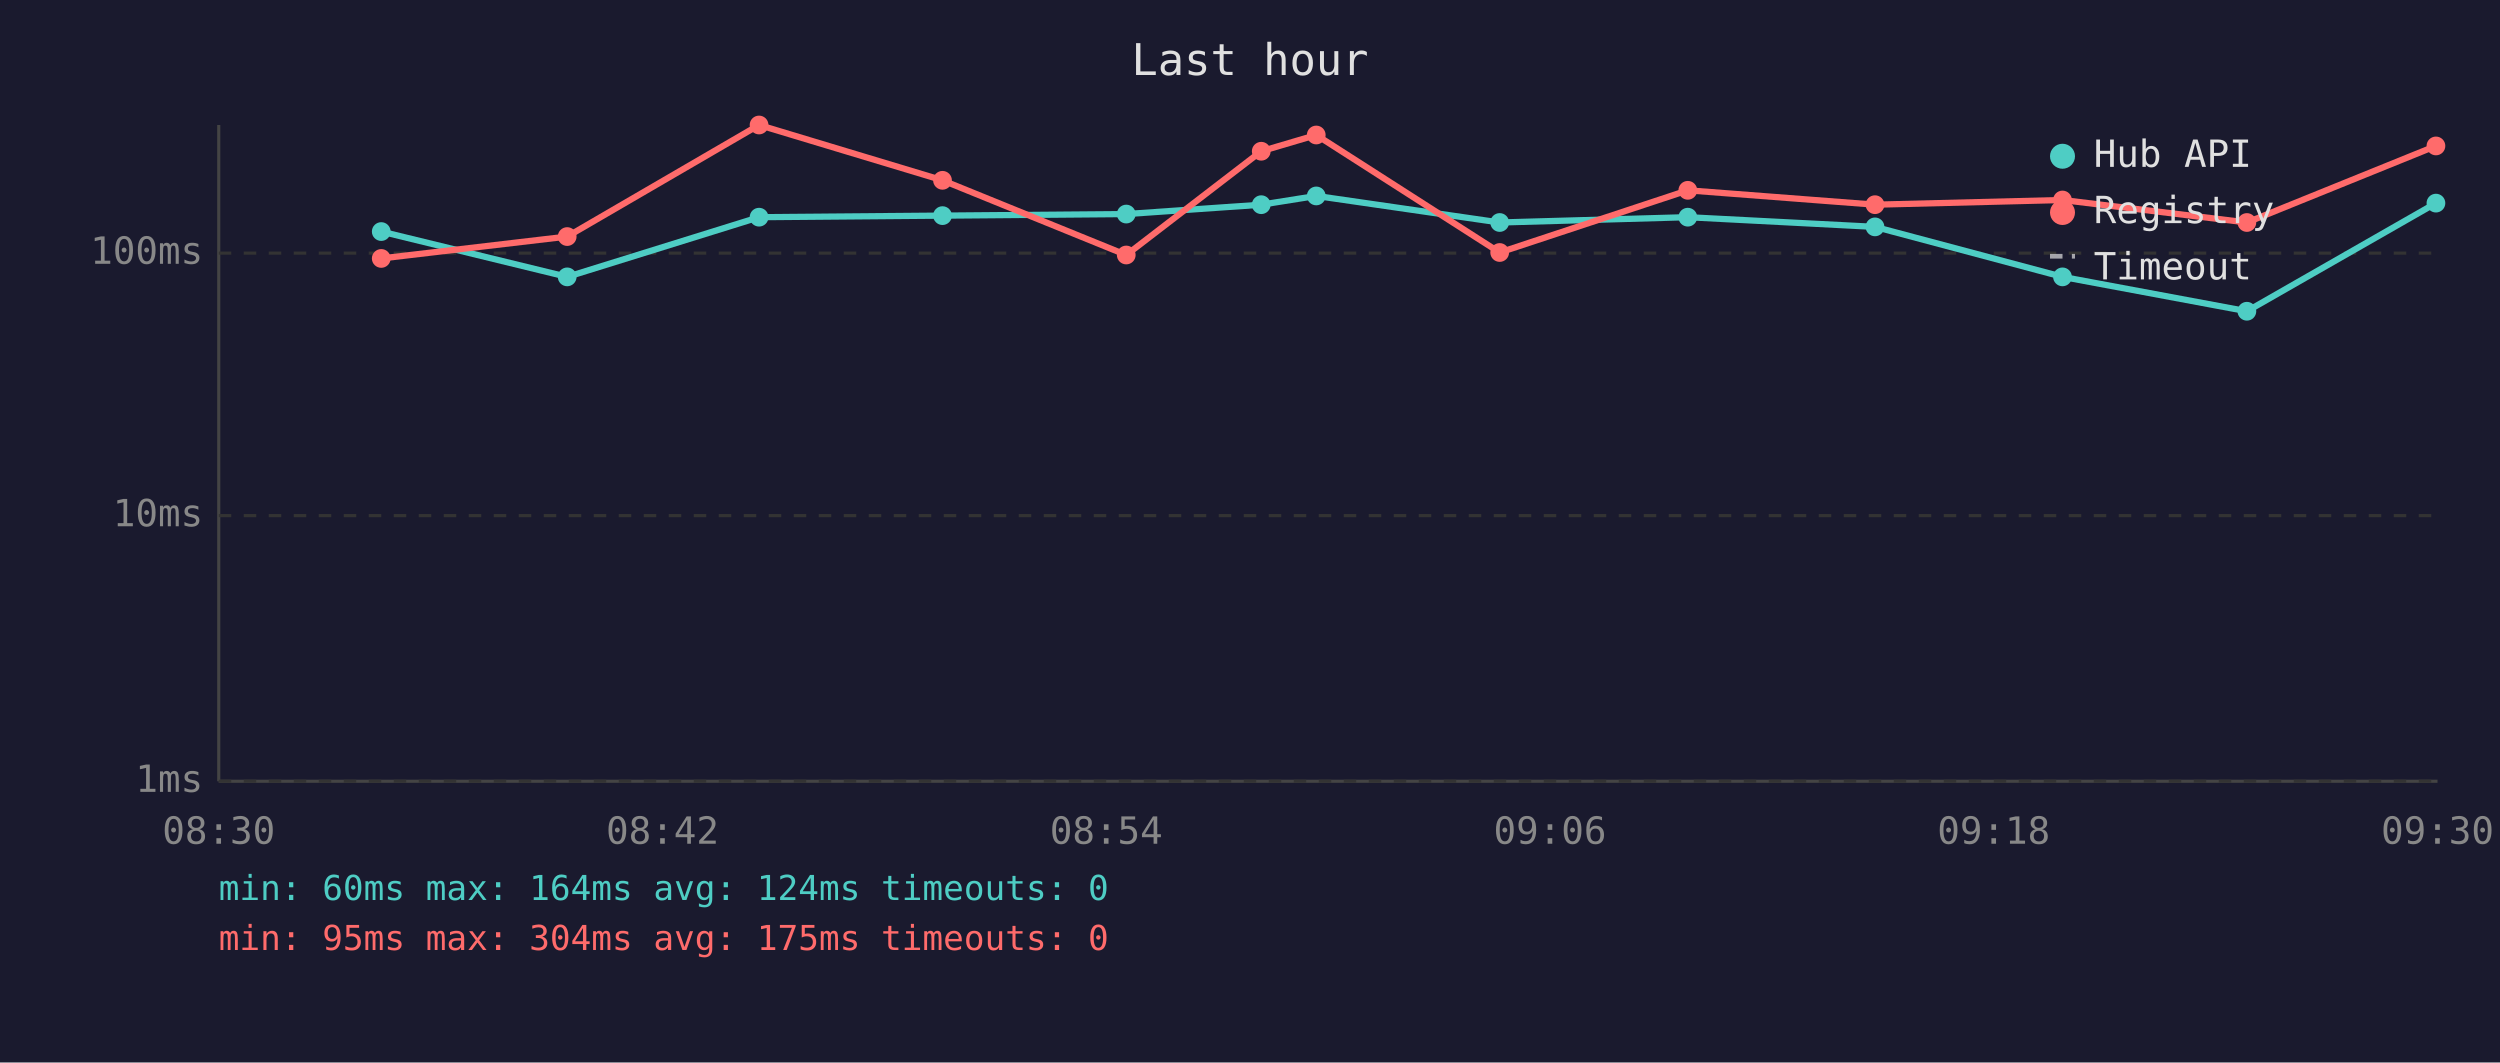
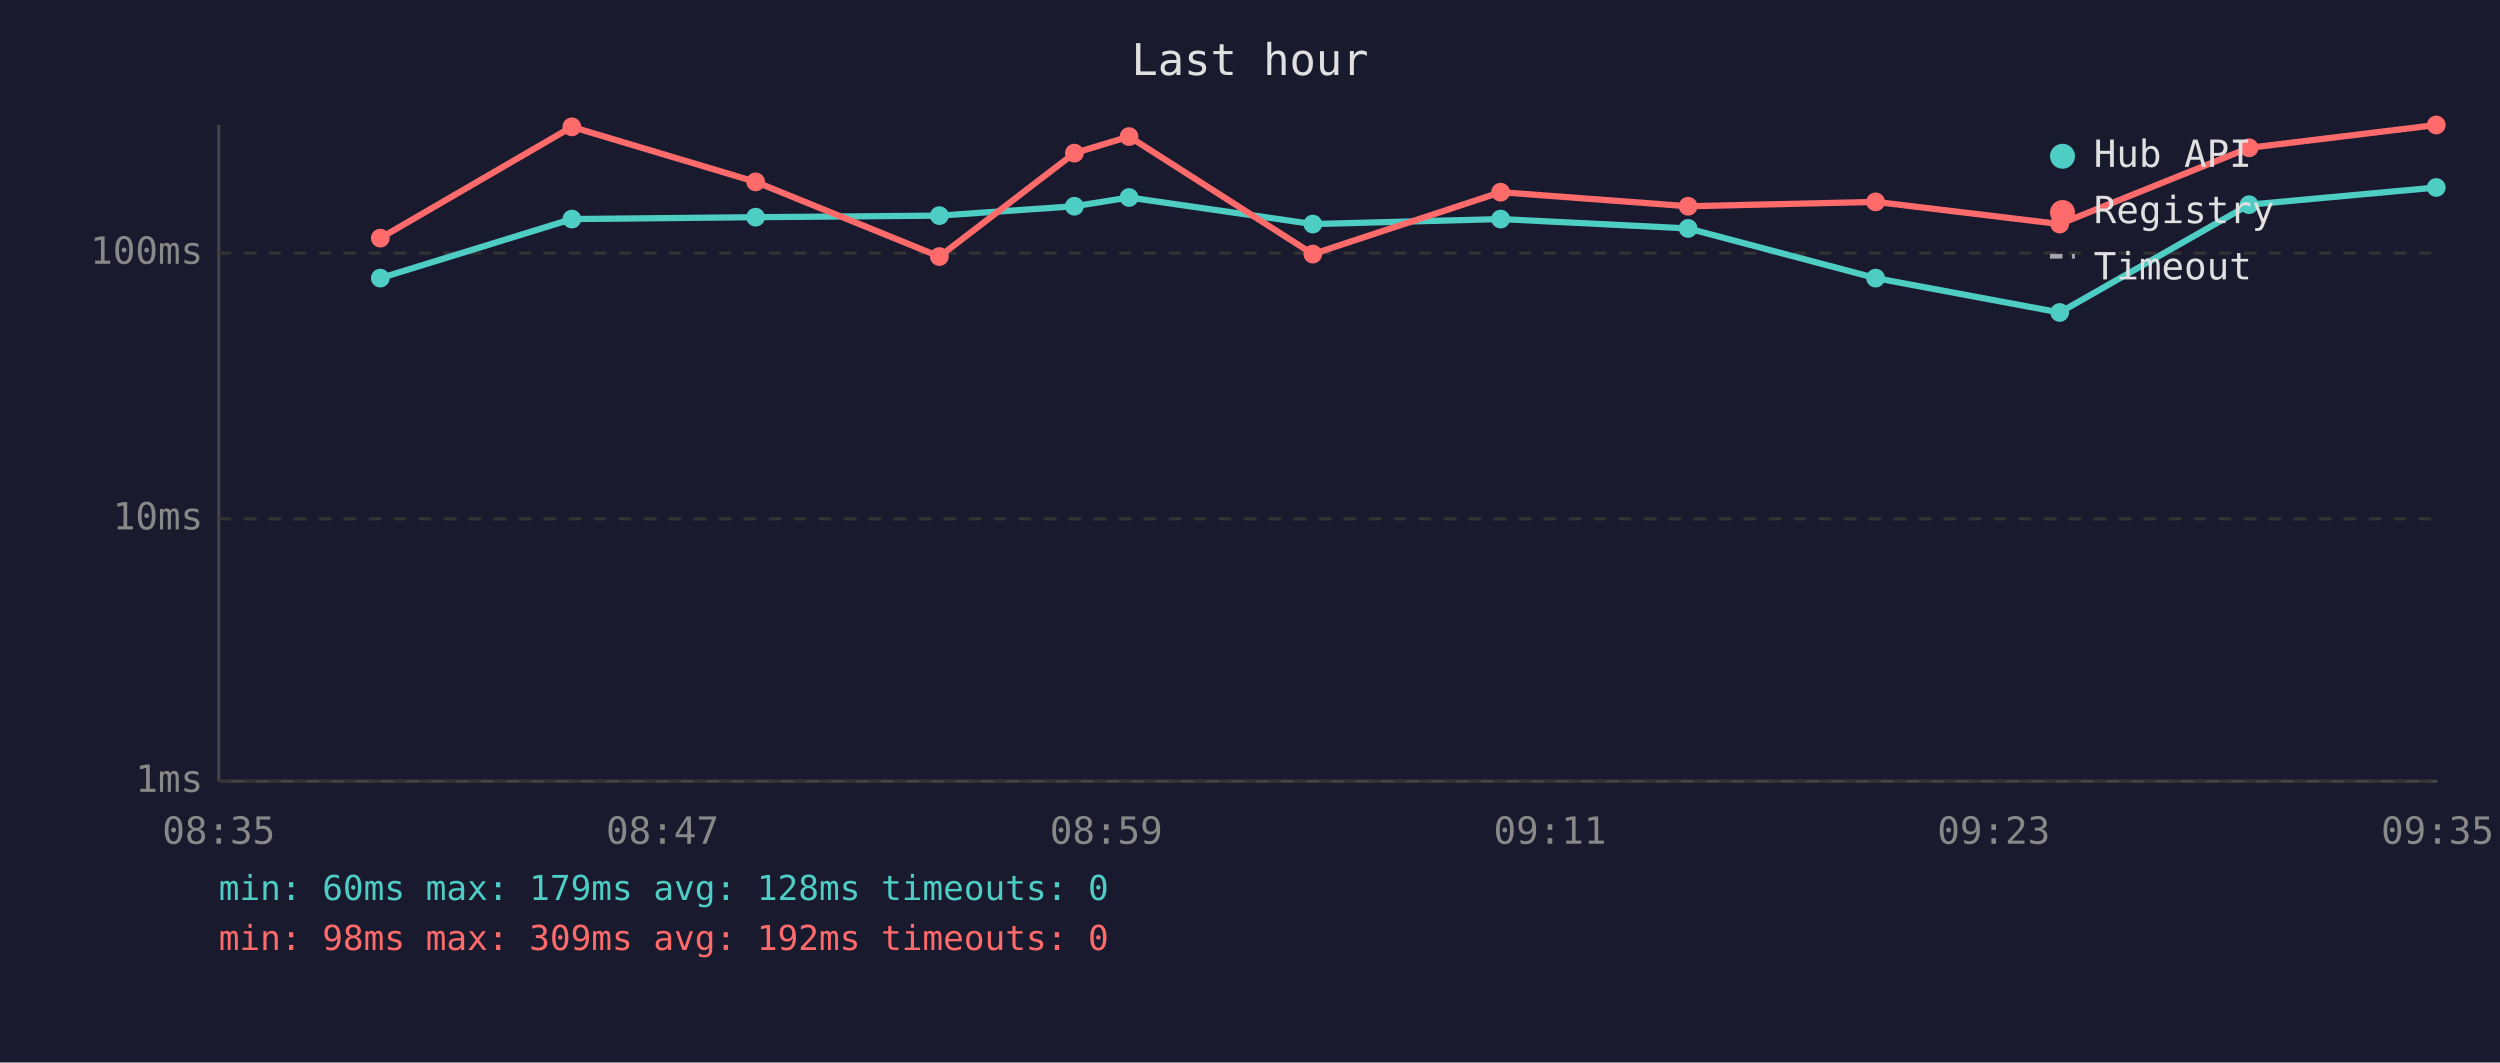
<svg xmlns="http://www.w3.org/2000/svg" viewBox="0 0 800 340" font-family="monospace" font-size="12">
  <rect width="800" height="340" fill="#1a1a2e" />
  <text x="400" y="24" fill="#e0e0e0" font-size="14" text-anchor="middle">Last hour</text>
  <line x1="70" y1="40" x2="70" y2="250" stroke="#444" stroke-width="1" />
  <line x1="70" y1="250" x2="780" y2="250" stroke="#444" stroke-width="1" />
  <line x1="70" y1="250" x2="780" y2="250" stroke="#333" stroke-width="1" stroke-dasharray="4" />
  <text x="65" y="250" fill="#888" text-anchor="end" dominant-baseline="middle">1ms</text>
-   <line x1="70" y1="165" x2="780" y2="165" stroke="#333" stroke-width="1" stroke-dasharray="4" />
-   <text x="65" y="165" fill="#888" text-anchor="end" dominant-baseline="middle">10ms</text>
+   <line x1="70" y1="166" x2="780" y2="166" stroke="#333" stroke-width="1" stroke-dasharray="4" />
+   <text x="65" y="166" fill="#888" text-anchor="end" dominant-baseline="middle">10ms</text>
  <line x1="70" y1="81" x2="780" y2="81" stroke="#333" stroke-width="1" stroke-dasharray="4" />
  <text x="65" y="81" fill="#888" text-anchor="end" dominant-baseline="middle">100ms</text>
-   <text x="70" y="270" fill="#888" text-anchor="middle">08:30</text>
-   <text x="212" y="270" fill="#888" text-anchor="middle">08:42</text>
-   <text x="354" y="270" fill="#888" text-anchor="middle">08:54</text>
-   <text x="496" y="270" fill="#888" text-anchor="middle">09:06</text>
-   <text x="638" y="270" fill="#888" text-anchor="middle">09:18</text>
-   <text x="780" y="270" fill="#888" text-anchor="middle">09:30</text>
-   <polyline points="122.0,74.1 181.5,88.6 242.9,69.5 301.6,69.0 360.4,68.5 403.6,65.5 421.2,62.7 479.9,71.2 540.1,69.5 600.0,72.6 660.0,88.6 719.0,99.6 779.5,65.0" fill="none" stroke="#4ecdc4" stroke-width="2" opacity="1" />
-   <circle cx="122.0" cy="74.1" r="3" fill="#4ecdc4" />
-   <circle cx="181.5" cy="88.6" r="3" fill="#4ecdc4" />
-   <circle cx="242.9" cy="69.5" r="3" fill="#4ecdc4" />
-   <circle cx="301.6" cy="69.0" r="3" fill="#4ecdc4" />
-   <circle cx="360.4" cy="68.5" r="3" fill="#4ecdc4" />
-   <circle cx="403.6" cy="65.5" r="3" fill="#4ecdc4" />
-   <circle cx="421.2" cy="62.7" r="3" fill="#4ecdc4" />
-   <circle cx="479.9" cy="71.2" r="3" fill="#4ecdc4" />
-   <circle cx="540.1" cy="69.5" r="3" fill="#4ecdc4" />
-   <circle cx="600.0" cy="72.6" r="3" fill="#4ecdc4" />
-   <circle cx="660.0" cy="88.6" r="3" fill="#4ecdc4" />
-   <circle cx="719.0" cy="99.6" r="3" fill="#4ecdc4" />
-   <circle cx="779.5" cy="65.0" r="3" fill="#4ecdc4" />
-   <polyline points="122.0,82.7 181.5,75.7 242.9,40.0 301.6,57.7 360.4,81.6 403.6,48.4 421.2,43.2 479.9,80.8 540.1,60.9 600.0,65.5 660.0,64.0 719.0,71.2 779.5,46.7" fill="none" stroke="#ff6b6b" stroke-width="2" opacity="1" />
-   <circle cx="122.0" cy="82.7" r="3" fill="#ff6b6b" />
-   <circle cx="181.5" cy="75.7" r="3" fill="#ff6b6b" />
-   <circle cx="242.9" cy="40.0" r="3" fill="#ff6b6b" />
-   <circle cx="301.6" cy="57.7" r="3" fill="#ff6b6b" />
-   <circle cx="360.4" cy="81.6" r="3" fill="#ff6b6b" />
-   <circle cx="403.6" cy="48.4" r="3" fill="#ff6b6b" />
-   <circle cx="421.2" cy="43.2" r="3" fill="#ff6b6b" />
-   <circle cx="479.9" cy="80.8" r="3" fill="#ff6b6b" />
-   <circle cx="540.1" cy="60.9" r="3" fill="#ff6b6b" />
-   <circle cx="600.0" cy="65.5" r="3" fill="#ff6b6b" />
-   <circle cx="660.0" cy="64.0" r="3" fill="#ff6b6b" />
-   <circle cx="719.0" cy="71.2" r="3" fill="#ff6b6b" />
-   <circle cx="779.5" cy="46.7" r="3" fill="#ff6b6b" />
+   <text x="70" y="270" fill="#888" text-anchor="middle">08:35</text>
+   <text x="212" y="270" fill="#888" text-anchor="middle">08:47</text>
+   <text x="354" y="270" fill="#888" text-anchor="middle">08:59</text>
+   <text x="496" y="270" fill="#888" text-anchor="middle">09:11</text>
+   <text x="638" y="270" fill="#888" text-anchor="middle">09:23</text>
+   <text x="780" y="270" fill="#888" text-anchor="middle">09:35</text>
+   <polyline points="121.7,89.0 183.0,70.1 241.8,69.5 300.6,69.0 343.8,66.0 361.3,63.2 420.1,71.7 480.2,70.1 540.2,73.1 600.2,89.0 659.1,100.0 719.7,65.5 779.6,60.0" fill="none" stroke="#4ecdc4" stroke-width="2" opacity="1" />
+   <circle cx="121.7" cy="89.0" r="3" fill="#4ecdc4" />
+   <circle cx="183.0" cy="70.1" r="3" fill="#4ecdc4" />
+   <circle cx="241.8" cy="69.5" r="3" fill="#4ecdc4" />
+   <circle cx="300.6" cy="69.0" r="3" fill="#4ecdc4" />
+   <circle cx="343.8" cy="66.0" r="3" fill="#4ecdc4" />
+   <circle cx="361.3" cy="63.2" r="3" fill="#4ecdc4" />
+   <circle cx="420.1" cy="71.7" r="3" fill="#4ecdc4" />
+   <circle cx="480.2" cy="70.1" r="3" fill="#4ecdc4" />
+   <circle cx="540.2" cy="73.1" r="3" fill="#4ecdc4" />
+   <circle cx="600.2" cy="89.0" r="3" fill="#4ecdc4" />
+   <circle cx="659.1" cy="100.0" r="3" fill="#4ecdc4" />
+   <circle cx="719.7" cy="65.5" r="3" fill="#4ecdc4" />
+   <circle cx="779.6" cy="60.0" r="3" fill="#4ecdc4" />
+   <polyline points="121.7,76.2 183.0,40.6 241.8,58.2 300.6,82.1 343.8,49.0 361.3,43.7 420.1,81.3 480.2,61.5 540.2,66.0 600.2,64.6 659.1,71.7 719.7,47.3 779.6,40.0" fill="none" stroke="#ff6b6b" stroke-width="2" opacity="1" />
+   <circle cx="121.7" cy="76.2" r="3" fill="#ff6b6b" />
+   <circle cx="183.0" cy="40.6" r="3" fill="#ff6b6b" />
+   <circle cx="241.8" cy="58.2" r="3" fill="#ff6b6b" />
+   <circle cx="300.6" cy="82.1" r="3" fill="#ff6b6b" />
+   <circle cx="343.8" cy="49.0" r="3" fill="#ff6b6b" />
+   <circle cx="361.3" cy="43.7" r="3" fill="#ff6b6b" />
+   <circle cx="420.1" cy="81.3" r="3" fill="#ff6b6b" />
+   <circle cx="480.2" cy="61.5" r="3" fill="#ff6b6b" />
+   <circle cx="540.2" cy="66.0" r="3" fill="#ff6b6b" />
+   <circle cx="600.2" cy="64.6" r="3" fill="#ff6b6b" />
+   <circle cx="659.1" cy="71.7" r="3" fill="#ff6b6b" />
+   <circle cx="719.7" cy="47.3" r="3" fill="#ff6b6b" />
+   <circle cx="779.6" cy="40.0" r="3" fill="#ff6b6b" />
  <circle cx="660" cy="50" r="4" fill="#4ecdc4" />
  <text x="670" y="50" fill="#e0e0e0" dominant-baseline="middle">Hub API</text>
  <circle cx="660" cy="68" r="4" fill="#ff6b6b" />
  <text x="670" y="68" fill="#e0e0e0" dominant-baseline="middle">Registry</text>
  <line x1="656" y1="82" x2="664" y2="82" stroke="#e0e0e0" stroke-width="1.5" stroke-dasharray="4,3" opacity="0.7" />
  <text x="670" y="86" fill="#e0e0e0" dominant-baseline="middle">Timeout</text>
-   <text x="70" y="288" fill="#4ecdc4" font-size="11">min: 60ms  max: 164ms  avg: 124ms  timeouts: 0</text>
-   <text x="70" y="304" fill="#ff6b6b" font-size="11">min: 95ms  max: 304ms  avg: 175ms  timeouts: 0</text>
+   <text x="70" y="288" fill="#4ecdc4" font-size="11">min: 60ms  max: 179ms  avg: 128ms  timeouts: 0</text>
+   <text x="70" y="304" fill="#ff6b6b" font-size="11">min: 98ms  max: 309ms  avg: 192ms  timeouts: 0</text>
</svg>
